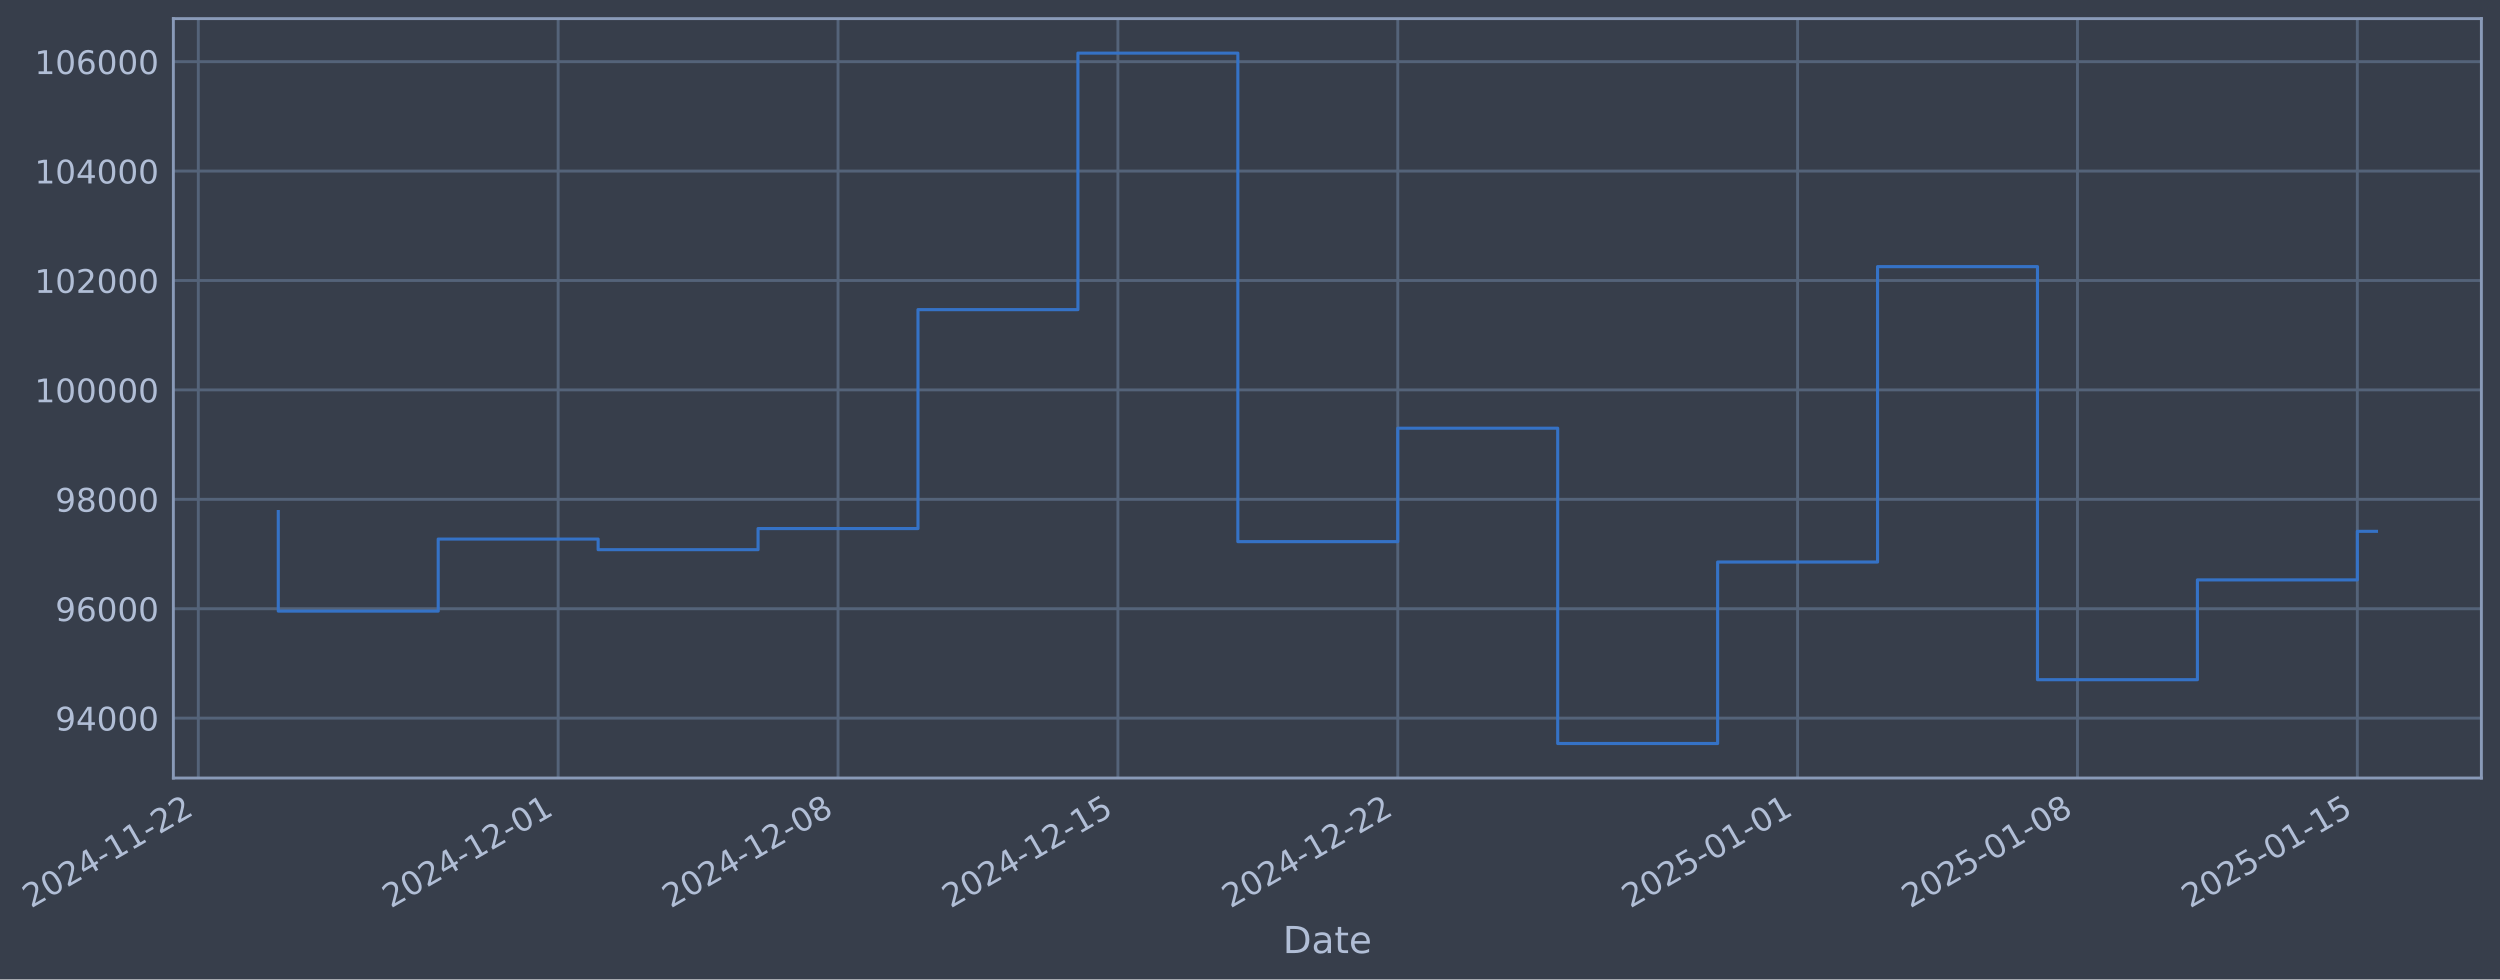
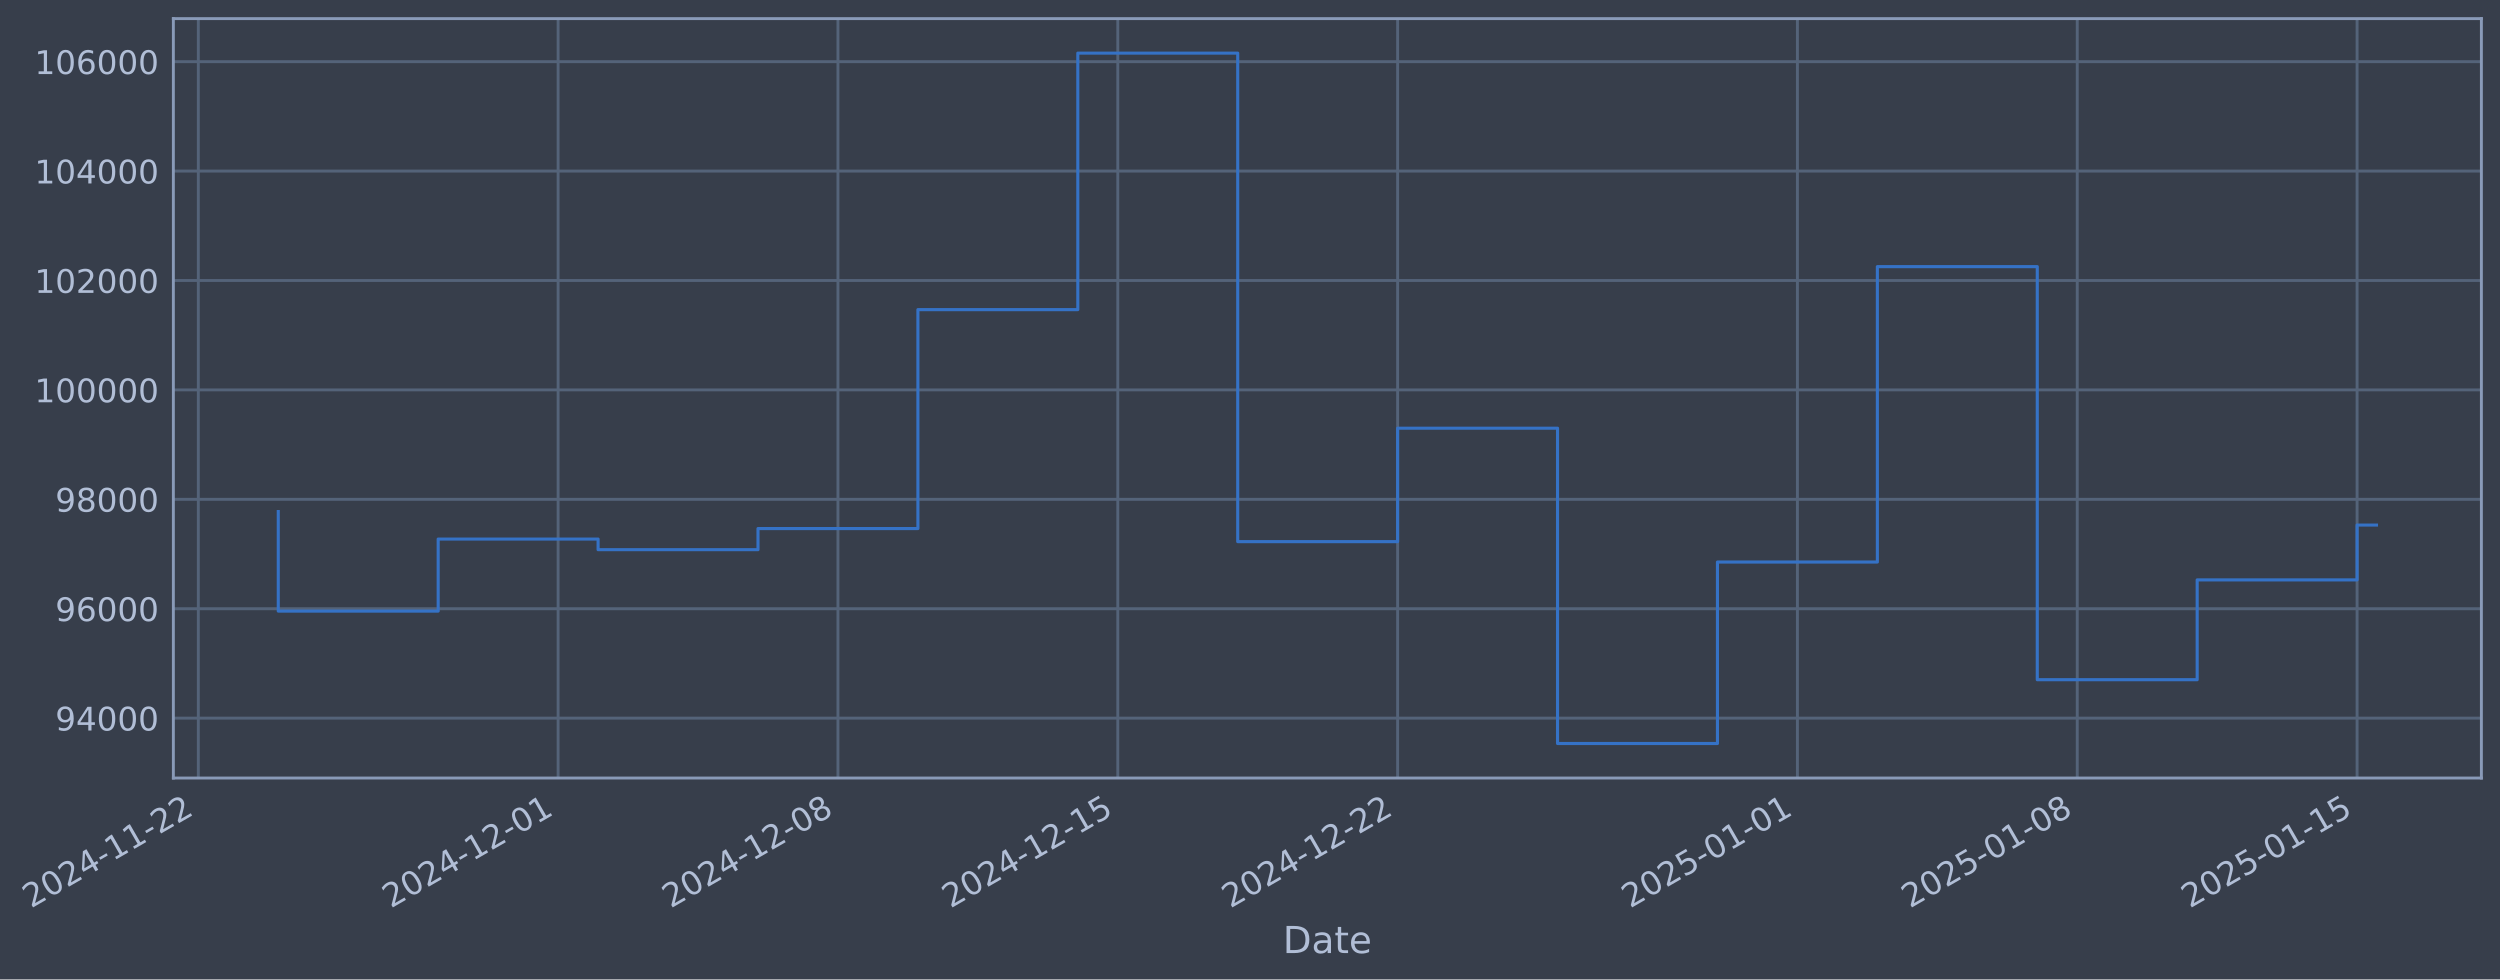
- <svg xmlns="http://www.w3.org/2000/svg" xmlns:xlink="http://www.w3.org/1999/xlink" width="967.063pt" height="378.87pt" viewBox="0 0 967.063 378.87" version="1.1">
+ <svg xmlns="http://www.w3.org/2000/svg" xmlns:xlink="http://www.w3.org/1999/xlink" width="967.059pt" height="378.87pt" viewBox="0 0 967.059 378.87" version="1.1">
  <defs>
    <style type="text/css">*{stroke-linejoin: round; stroke-linecap: butt}</style>
  </defs>
  <g id="figure_1">
    <g id="patch_1">
-       <path d="M 0 378.87  L 967.063 378.87  L 967.063 0  L 0 0  z " style="fill: #373e4b" />
+       <path d="M 0 378.87  L 967.059 378.87  L 967.059 0  L 0 0  z " style="fill: #373e4b" />
    </g>
    <g id="axes_1">
      <g id="patch_2">
-         <path d="M 67.063 300.96  L 959.863 300.96  L 959.863 7.2  L 67.063 7.2  z " style="fill: #373e4b" />
+         <path d="M 67.059 300.96  L 959.859 300.96  L 959.859 7.2  L 67.059 7.2  z " style="fill: #373e4b" />
      </g>
      <g id="matplotlib.axis_1">
        <g id="xtick_1">
          <g id="line2d_1">
-             <path d="M 76.713 300.96  L 76.713 7.2  " clip-path="url(#p567c69eb86)" style="fill: none; stroke: #546379; stroke-width: 1.12; stroke-linecap: square" />
+             <path d="M 76.713 300.96  L 76.713 7.2  " clip-path="url(#p94535bceae)" style="fill: none; stroke: #546379; stroke-width: 1.12; stroke-linecap: square" />
          </g>
          <g id="line2d_2" />
          <g id="text_1">
            <g style="fill: #b1bed6" transform="translate(11.98702 351.4642) rotate(-30) scale(0.126 -0.126)">
              <defs>
                <path id="DejaVuSans-32" d="M 1228 531  L 3431 531  L 3431 0  L 469 0  L 469 531  Q 828 903 1448 1529  Q 2069 2156 2228 2338  Q 2531 2678 2651 2914  Q 2772 3150 2772 3378  Q 2772 3750 2511 3984  Q 2250 4219 1831 4219  Q 1534 4219 1204 4116  Q 875 4013 500 3803  L 500 4441  Q 881 4594 1212 4672  Q 1544 4750 1819 4750  Q 2544 4750 2975 4387  Q 3406 4025 3406 3419  Q 3406 3131 3298 2873  Q 3191 2616 2906 2266  Q 2828 2175 2409 1742  Q 1991 1309 1228 531  z " transform="scale(0.015625)" />
                <path id="DejaVuSans-30" d="M 2034 4250  Q 1547 4250 1301 3770  Q 1056 3291 1056 2328  Q 1056 1369 1301 889  Q 1547 409 2034 409  Q 2525 409 2770 889  Q 3016 1369 3016 2328  Q 3016 3291 2770 3770  Q 2525 4250 2034 4250  z M 2034 4750  Q 2819 4750 3233 4129  Q 3647 3509 3647 2328  Q 3647 1150 3233 529  Q 2819 -91 2034 -91  Q 1250 -91 836 529  Q 422 1150 422 2328  Q 422 3509 836 4129  Q 1250 4750 2034 4750  z " transform="scale(0.015625)" />
                <path id="DejaVuSans-34" d="M 2419 4116  L 825 1625  L 2419 1625  L 2419 4116  z M 2253 4666  L 3047 4666  L 3047 1625  L 3713 1625  L 3713 1100  L 3047 1100  L 3047 0  L 2419 0  L 2419 1100  L 313 1100  L 313 1709  L 2253 4666  z " transform="scale(0.015625)" />
                <path id="DejaVuSans-2d" d="M 313 2009  L 1997 2009  L 1997 1497  L 313 1497  L 313 2009  z " transform="scale(0.015625)" />
                <path id="DejaVuSans-31" d="M 794 531  L 1825 531  L 1825 4091  L 703 3866  L 703 4441  L 1819 4666  L 2450 4666  L 2450 531  L 3481 531  L 3481 0  L 794 0  L 794 531  z " transform="scale(0.015625)" />
              </defs>
              <use xlink:href="#DejaVuSans-32" />
              <use xlink:href="#DejaVuSans-30" transform="translate(63.62305 0)" />
              <use xlink:href="#DejaVuSans-32" transform="translate(127.2461 0)" />
              <use xlink:href="#DejaVuSans-34" transform="translate(190.8691 0)" />
              <use xlink:href="#DejaVuSans-2d" transform="translate(254.4922 0)" />
              <use xlink:href="#DejaVuSans-31" transform="translate(290.5762 0)" />
              <use xlink:href="#DejaVuSans-31" transform="translate(354.1992 0)" />
              <use xlink:href="#DejaVuSans-2d" transform="translate(417.8223 0)" />
              <use xlink:href="#DejaVuSans-32" transform="translate(453.9062 0)" />
              <use xlink:href="#DejaVuSans-32" transform="translate(517.5293 0)" />
            </g>
          </g>
        </g>
        <g id="xtick_2">
          <g id="line2d_3">
-             <path d="M 215.907 300.96  L 215.907 7.2  " clip-path="url(#p567c69eb86)" style="fill: none; stroke: #546379; stroke-width: 1.12; stroke-linecap: square" />
+             <path d="M 215.89 300.96  L 215.89 7.2  " clip-path="url(#p94535bceae)" style="fill: none; stroke: #546379; stroke-width: 1.12; stroke-linecap: square" />
          </g>
          <g id="line2d_4" />
          <g id="text_2">
-             <g style="fill: #b1bed6" transform="translate(151.1814 351.4642) rotate(-30) scale(0.126 -0.126)">
+             <g style="fill: #b1bed6" transform="translate(151.1646 351.4642) rotate(-30) scale(0.126 -0.126)">
              <use xlink:href="#DejaVuSans-32" />
              <use xlink:href="#DejaVuSans-30" transform="translate(63.62305 0)" />
              <use xlink:href="#DejaVuSans-32" transform="translate(127.2461 0)" />
              <use xlink:href="#DejaVuSans-34" transform="translate(190.8691 0)" />
              <use xlink:href="#DejaVuSans-2d" transform="translate(254.4922 0)" />
              <use xlink:href="#DejaVuSans-31" transform="translate(290.5762 0)" />
              <use xlink:href="#DejaVuSans-32" transform="translate(354.1992 0)" />
              <use xlink:href="#DejaVuSans-2d" transform="translate(417.8223 0)" />
              <use xlink:href="#DejaVuSans-30" transform="translate(453.9062 0)" />
              <use xlink:href="#DejaVuSans-31" transform="translate(517.5293 0)" />
            </g>
          </g>
        </g>
        <g id="xtick_3">
          <g id="line2d_5">
-             <path d="M 324.169 300.96  L 324.169 7.2  " clip-path="url(#p567c69eb86)" style="fill: none; stroke: #546379; stroke-width: 1.12; stroke-linecap: square" />
+             <path d="M 324.139 300.96  L 324.139 7.2  " clip-path="url(#p94535bceae)" style="fill: none; stroke: #546379; stroke-width: 1.12; stroke-linecap: square" />
          </g>
          <g id="line2d_6" />
          <g id="text_3">
-             <g style="fill: #b1bed6" transform="translate(259.4437 351.4642) rotate(-30) scale(0.126 -0.126)">
+             <g style="fill: #b1bed6" transform="translate(259.4138 351.4642) rotate(-30) scale(0.126 -0.126)">
              <defs>
                <path id="DejaVuSans-38" d="M 2034 2216  Q 1584 2216 1326 1975  Q 1069 1734 1069 1313  Q 1069 891 1326 650  Q 1584 409 2034 409  Q 2484 409 2743 651  Q 3003 894 3003 1313  Q 3003 1734 2745 1975  Q 2488 2216 2034 2216  z M 1403 2484  Q 997 2584 770 2862  Q 544 3141 544 3541  Q 544 4100 942 4425  Q 1341 4750 2034 4750  Q 2731 4750 3128 4425  Q 3525 4100 3525 3541  Q 3525 3141 3298 2862  Q 3072 2584 2669 2484  Q 3125 2378 3379 2068  Q 3634 1759 3634 1313  Q 3634 634 3220 271  Q 2806 -91 2034 -91  Q 1263 -91 848 271  Q 434 634 434 1313  Q 434 1759 690 2068  Q 947 2378 1403 2484  z M 1172 3481  Q 1172 3119 1398 2916  Q 1625 2713 2034 2713  Q 2441 2713 2670 2916  Q 2900 3119 2900 3481  Q 2900 3844 2670 4047  Q 2441 4250 2034 4250  Q 1625 4250 1398 4047  Q 1172 3844 1172 3481  z " transform="scale(0.015625)" />
              </defs>
              <use xlink:href="#DejaVuSans-32" />
              <use xlink:href="#DejaVuSans-30" transform="translate(63.62305 0)" />
              <use xlink:href="#DejaVuSans-32" transform="translate(127.2461 0)" />
              <use xlink:href="#DejaVuSans-34" transform="translate(190.8691 0)" />
              <use xlink:href="#DejaVuSans-2d" transform="translate(254.4922 0)" />
              <use xlink:href="#DejaVuSans-31" transform="translate(290.5762 0)" />
              <use xlink:href="#DejaVuSans-32" transform="translate(354.1992 0)" />
              <use xlink:href="#DejaVuSans-2d" transform="translate(417.8223 0)" />
              <use xlink:href="#DejaVuSans-30" transform="translate(453.9062 0)" />
              <use xlink:href="#DejaVuSans-38" transform="translate(517.5293 0)" />
            </g>
          </g>
        </g>
        <g id="xtick_4">
          <g id="line2d_7">
-             <path d="M 432.432 300.96  L 432.432 7.2  " clip-path="url(#p567c69eb86)" style="fill: none; stroke: #546379; stroke-width: 1.12; stroke-linecap: square" />
+             <path d="M 432.389 300.96  L 432.389 7.2  " clip-path="url(#p94535bceae)" style="fill: none; stroke: #546379; stroke-width: 1.12; stroke-linecap: square" />
          </g>
          <g id="line2d_8" />
          <g id="text_4">
-             <g style="fill: #b1bed6" transform="translate(367.706 351.4642) rotate(-30) scale(0.126 -0.126)">
+             <g style="fill: #b1bed6" transform="translate(367.6631 351.4642) rotate(-30) scale(0.126 -0.126)">
              <defs>
                <path id="DejaVuSans-35" d="M 691 4666  L 3169 4666  L 3169 4134  L 1269 4134  L 1269 2991  Q 1406 3038 1543 3061  Q 1681 3084 1819 3084  Q 2600 3084 3056 2656  Q 3513 2228 3513 1497  Q 3513 744 3044 326  Q 2575 -91 1722 -91  Q 1428 -91 1123 -41  Q 819 9 494 109  L 494 744  Q 775 591 1075 516  Q 1375 441 1709 441  Q 2250 441 2565 725  Q 2881 1009 2881 1497  Q 2881 1984 2565 2268  Q 2250 2553 1709 2553  Q 1456 2553 1204 2497  Q 953 2441 691 2322  L 691 4666  z " transform="scale(0.015625)" />
              </defs>
              <use xlink:href="#DejaVuSans-32" />
              <use xlink:href="#DejaVuSans-30" transform="translate(63.62305 0)" />
              <use xlink:href="#DejaVuSans-32" transform="translate(127.2461 0)" />
              <use xlink:href="#DejaVuSans-34" transform="translate(190.8691 0)" />
              <use xlink:href="#DejaVuSans-2d" transform="translate(254.4922 0)" />
              <use xlink:href="#DejaVuSans-31" transform="translate(290.5762 0)" />
              <use xlink:href="#DejaVuSans-32" transform="translate(354.1992 0)" />
              <use xlink:href="#DejaVuSans-2d" transform="translate(417.8223 0)" />
              <use xlink:href="#DejaVuSans-31" transform="translate(453.9062 0)" />
              <use xlink:href="#DejaVuSans-35" transform="translate(517.5293 0)" />
            </g>
          </g>
        </g>
        <g id="xtick_5">
          <g id="line2d_9">
-             <path d="M 540.694 300.96  L 540.694 7.2  " clip-path="url(#p567c69eb86)" style="fill: none; stroke: #546379; stroke-width: 1.12; stroke-linecap: square" />
+             <path d="M 540.638 300.96  L 540.638 7.2  " clip-path="url(#p94535bceae)" style="fill: none; stroke: #546379; stroke-width: 1.12; stroke-linecap: square" />
          </g>
          <g id="line2d_10" />
          <g id="text_5">
-             <g style="fill: #b1bed6" transform="translate(475.9684 351.4642) rotate(-30) scale(0.126 -0.126)">
+             <g style="fill: #b1bed6" transform="translate(475.9123 351.4642) rotate(-30) scale(0.126 -0.126)">
              <use xlink:href="#DejaVuSans-32" />
              <use xlink:href="#DejaVuSans-30" transform="translate(63.62305 0)" />
              <use xlink:href="#DejaVuSans-32" transform="translate(127.2461 0)" />
              <use xlink:href="#DejaVuSans-34" transform="translate(190.8691 0)" />
              <use xlink:href="#DejaVuSans-2d" transform="translate(254.4922 0)" />
              <use xlink:href="#DejaVuSans-31" transform="translate(290.5762 0)" />
              <use xlink:href="#DejaVuSans-32" transform="translate(354.1992 0)" />
              <use xlink:href="#DejaVuSans-2d" transform="translate(417.8223 0)" />
              <use xlink:href="#DejaVuSans-32" transform="translate(453.9062 0)" />
              <use xlink:href="#DejaVuSans-32" transform="translate(517.5293 0)" />
            </g>
          </g>
        </g>
        <g id="xtick_6">
          <g id="line2d_11">
-             <path d="M 695.354 300.96  L 695.354 7.2  " clip-path="url(#p567c69eb86)" style="fill: none; stroke: #546379; stroke-width: 1.12; stroke-linecap: square" />
+             <path d="M 695.28 300.96  L 695.28 7.2  " clip-path="url(#p94535bceae)" style="fill: none; stroke: #546379; stroke-width: 1.12; stroke-linecap: square" />
          </g>
          <g id="line2d_12" />
          <g id="text_6">
-             <g style="fill: #b1bed6" transform="translate(630.6288 351.4642) rotate(-30) scale(0.126 -0.126)">
+             <g style="fill: #b1bed6" transform="translate(630.554 351.4642) rotate(-30) scale(0.126 -0.126)">
              <use xlink:href="#DejaVuSans-32" />
              <use xlink:href="#DejaVuSans-30" transform="translate(63.62305 0)" />
              <use xlink:href="#DejaVuSans-32" transform="translate(127.2461 0)" />
              <use xlink:href="#DejaVuSans-35" transform="translate(190.8691 0)" />
              <use xlink:href="#DejaVuSans-2d" transform="translate(254.4922 0)" />
              <use xlink:href="#DejaVuSans-30" transform="translate(290.5762 0)" />
              <use xlink:href="#DejaVuSans-31" transform="translate(354.1992 0)" />
              <use xlink:href="#DejaVuSans-2d" transform="translate(417.8223 0)" />
              <use xlink:href="#DejaVuSans-30" transform="translate(453.9062 0)" />
              <use xlink:href="#DejaVuSans-31" transform="translate(517.5293 0)" />
            </g>
          </g>
        </g>
        <g id="xtick_7">
          <g id="line2d_13">
-             <path d="M 803.617 300.96  L 803.617 7.2  " clip-path="url(#p567c69eb86)" style="fill: none; stroke: #546379; stroke-width: 1.12; stroke-linecap: square" />
+             <path d="M 803.529 300.96  L 803.529 7.2  " clip-path="url(#p94535bceae)" style="fill: none; stroke: #546379; stroke-width: 1.12; stroke-linecap: square" />
          </g>
          <g id="line2d_14" />
          <g id="text_7">
-             <g style="fill: #b1bed6" transform="translate(738.8911 351.4642) rotate(-30) scale(0.126 -0.126)">
+             <g style="fill: #b1bed6" transform="translate(738.8033 351.4642) rotate(-30) scale(0.126 -0.126)">
              <use xlink:href="#DejaVuSans-32" />
              <use xlink:href="#DejaVuSans-30" transform="translate(63.62305 0)" />
              <use xlink:href="#DejaVuSans-32" transform="translate(127.2461 0)" />
              <use xlink:href="#DejaVuSans-35" transform="translate(190.8691 0)" />
              <use xlink:href="#DejaVuSans-2d" transform="translate(254.4922 0)" />
              <use xlink:href="#DejaVuSans-30" transform="translate(290.5762 0)" />
              <use xlink:href="#DejaVuSans-31" transform="translate(354.1992 0)" />
              <use xlink:href="#DejaVuSans-2d" transform="translate(417.8223 0)" />
              <use xlink:href="#DejaVuSans-30" transform="translate(453.9062 0)" />
              <use xlink:href="#DejaVuSans-38" transform="translate(517.5293 0)" />
            </g>
          </g>
        </g>
        <g id="xtick_8">
          <g id="line2d_15">
-             <path d="M 911.879 300.96  L 911.879 7.2  " clip-path="url(#p567c69eb86)" style="fill: none; stroke: #546379; stroke-width: 1.12; stroke-linecap: square" />
+             <path d="M 911.778 300.96  L 911.778 7.2  " clip-path="url(#p94535bceae)" style="fill: none; stroke: #546379; stroke-width: 1.12; stroke-linecap: square" />
          </g>
          <g id="line2d_16" />
          <g id="text_8">
-             <g style="fill: #b1bed6" transform="translate(847.1534 351.4642) rotate(-30) scale(0.126 -0.126)">
+             <g style="fill: #b1bed6" transform="translate(847.0525 351.4642) rotate(-30) scale(0.126 -0.126)">
              <use xlink:href="#DejaVuSans-32" />
              <use xlink:href="#DejaVuSans-30" transform="translate(63.62305 0)" />
              <use xlink:href="#DejaVuSans-32" transform="translate(127.2461 0)" />
              <use xlink:href="#DejaVuSans-35" transform="translate(190.8691 0)" />
              <use xlink:href="#DejaVuSans-2d" transform="translate(254.4922 0)" />
              <use xlink:href="#DejaVuSans-30" transform="translate(290.5762 0)" />
              <use xlink:href="#DejaVuSans-31" transform="translate(354.1992 0)" />
              <use xlink:href="#DejaVuSans-2d" transform="translate(417.8223 0)" />
              <use xlink:href="#DejaVuSans-31" transform="translate(453.9062 0)" />
              <use xlink:href="#DejaVuSans-35" transform="translate(517.5293 0)" />
            </g>
          </g>
        </g>
        <g id="text_9">
-           <g style="fill: #b1bed6" transform="translate(496.2537 368.6753) scale(0.144 -0.144)">
+           <g style="fill: #b1bed6" transform="translate(496.2499 368.6753) scale(0.144 -0.144)">
            <defs>
              <path id="DejaVuSans-44" d="M 1259 4147  L 1259 519  L 2022 519  Q 2988 519 3436 956  Q 3884 1394 3884 2338  Q 3884 3275 3436 3711  Q 2988 4147 2022 4147  L 1259 4147  z M 628 4666  L 1925 4666  Q 3281 4666 3915 4102  Q 4550 3538 4550 2338  Q 4550 1131 3912 565  Q 3275 0 1925 0  L 628 0  L 628 4666  z " transform="scale(0.015625)" />
              <path id="DejaVuSans-61" d="M 2194 1759  Q 1497 1759 1228 1600  Q 959 1441 959 1056  Q 959 750 1161 570  Q 1363 391 1709 391  Q 2188 391 2477 730  Q 2766 1069 2766 1631  L 2766 1759  L 2194 1759  z M 3341 1997  L 3341 0  L 2766 0  L 2766 531  Q 2569 213 2275 61  Q 1981 -91 1556 -91  Q 1019 -91 701 211  Q 384 513 384 1019  Q 384 1609 779 1909  Q 1175 2209 1959 2209  L 2766 2209  L 2766 2266  Q 2766 2663 2505 2880  Q 2244 3097 1772 3097  Q 1472 3097 1187 3025  Q 903 2953 641 2809  L 641 3341  Q 956 3463 1253 3523  Q 1550 3584 1831 3584  Q 2591 3584 2966 3190  Q 3341 2797 3341 1997  z " transform="scale(0.015625)" />
              <path id="DejaVuSans-74" d="M 1172 4494  L 1172 3500  L 2356 3500  L 2356 3053  L 1172 3053  L 1172 1153  Q 1172 725 1289 603  Q 1406 481 1766 481  L 2356 481  L 2356 0  L 1766 0  Q 1100 0 847 248  Q 594 497 594 1153  L 594 3053  L 172 3053  L 172 3500  L 594 3500  L 594 4494  L 1172 4494  z " transform="scale(0.015625)" />
              <path id="DejaVuSans-65" d="M 3597 1894  L 3597 1613  L 953 1613  Q 991 1019 1311 708  Q 1631 397 2203 397  Q 2534 397 2845 478  Q 3156 559 3463 722  L 3463 178  Q 3153 47 2828 -22  Q 2503 -91 2169 -91  Q 1331 -91 842 396  Q 353 884 353 1716  Q 353 2575 817 3079  Q 1281 3584 2069 3584  Q 2775 3584 3186 3129  Q 3597 2675 3597 1894  z M 3022 2063  Q 3016 2534 2758 2815  Q 2500 3097 2075 3097  Q 1594 3097 1305 2825  Q 1016 2553 972 2059  L 3022 2063  z " transform="scale(0.015625)" />
            </defs>
            <use xlink:href="#DejaVuSans-44" />
            <use xlink:href="#DejaVuSans-61" transform="translate(77.00195 0)" />
            <use xlink:href="#DejaVuSans-74" transform="translate(138.2812 0)" />
            <use xlink:href="#DejaVuSans-65" transform="translate(177.4902 0)" />
          </g>
        </g>
      </g>
      <g id="matplotlib.axis_2">
        <g id="ytick_1">
          <g id="line2d_17">
-             <path d="M 67.063 277.797  L 959.863 277.797  " clip-path="url(#p567c69eb86)" style="fill: none; stroke: #546379; stroke-width: 1.12; stroke-linecap: square" />
+             <path d="M 67.059 277.797  L 959.859 277.797  " clip-path="url(#p94535bceae)" style="fill: none; stroke: #546379; stroke-width: 1.12; stroke-linecap: square" />
          </g>
          <g id="line2d_18" />
          <g id="text_10">
-             <g style="fill: #b1bed6" transform="translate(21.37905 282.5841) scale(0.126 -0.126)">
+             <g style="fill: #b1bed6" transform="translate(21.37531 282.5841) scale(0.126 -0.126)">
              <defs>
                <path id="DejaVuSans-39" d="M 703 97  L 703 672  Q 941 559 1184 500  Q 1428 441 1663 441  Q 2288 441 2617 861  Q 2947 1281 2994 2138  Q 2813 1869 2534 1725  Q 2256 1581 1919 1581  Q 1219 1581 811 2004  Q 403 2428 403 3163  Q 403 3881 828 4315  Q 1253 4750 1959 4750  Q 2769 4750 3195 4129  Q 3622 3509 3622 2328  Q 3622 1225 3098 567  Q 2575 -91 1691 -91  Q 1453 -91 1209 -44  Q 966 3 703 97  z M 1959 2075  Q 2384 2075 2632 2365  Q 2881 2656 2881 3163  Q 2881 3666 2632 3958  Q 2384 4250 1959 4250  Q 1534 4250 1286 3958  Q 1038 3666 1038 3163  Q 1038 2656 1286 2365  Q 1534 2075 1959 2075  z " transform="scale(0.015625)" />
              </defs>
              <use xlink:href="#DejaVuSans-39" />
              <use xlink:href="#DejaVuSans-34" transform="translate(63.62305 0)" />
              <use xlink:href="#DejaVuSans-30" transform="translate(127.2461 0)" />
              <use xlink:href="#DejaVuSans-30" transform="translate(190.8691 0)" />
              <use xlink:href="#DejaVuSans-30" transform="translate(254.4922 0)" />
            </g>
          </g>
        </g>
        <g id="ytick_2">
          <g id="line2d_19">
-             <path d="M 67.063 235.473  L 959.863 235.473  " clip-path="url(#p567c69eb86)" style="fill: none; stroke: #546379; stroke-width: 1.12; stroke-linecap: square" />
+             <path d="M 67.059 235.473  L 959.859 235.473  " clip-path="url(#p94535bceae)" style="fill: none; stroke: #546379; stroke-width: 1.12; stroke-linecap: square" />
          </g>
          <g id="line2d_20" />
          <g id="text_11">
-             <g style="fill: #b1bed6" transform="translate(21.37905 240.2602) scale(0.126 -0.126)">
+             <g style="fill: #b1bed6" transform="translate(21.37531 240.2602) scale(0.126 -0.126)">
              <defs>
                <path id="DejaVuSans-36" d="M 2113 2584  Q 1688 2584 1439 2293  Q 1191 2003 1191 1497  Q 1191 994 1439 701  Q 1688 409 2113 409  Q 2538 409 2786 701  Q 3034 994 3034 1497  Q 3034 2003 2786 2293  Q 2538 2584 2113 2584  z M 3366 4563  L 3366 3988  Q 3128 4100 2886 4159  Q 2644 4219 2406 4219  Q 1781 4219 1451 3797  Q 1122 3375 1075 2522  Q 1259 2794 1537 2939  Q 1816 3084 2150 3084  Q 2853 3084 3261 2657  Q 3669 2231 3669 1497  Q 3669 778 3244 343  Q 2819 -91 2113 -91  Q 1303 -91 875 529  Q 447 1150 447 2328  Q 447 3434 972 4092  Q 1497 4750 2381 4750  Q 2619 4750 2861 4703  Q 3103 4656 3366 4563  z " transform="scale(0.015625)" />
              </defs>
              <use xlink:href="#DejaVuSans-39" />
              <use xlink:href="#DejaVuSans-36" transform="translate(63.62305 0)" />
              <use xlink:href="#DejaVuSans-30" transform="translate(127.2461 0)" />
              <use xlink:href="#DejaVuSans-30" transform="translate(190.8691 0)" />
              <use xlink:href="#DejaVuSans-30" transform="translate(254.4922 0)" />
            </g>
          </g>
        </g>
        <g id="ytick_3">
          <g id="line2d_21">
-             <path d="M 67.063 193.149  L 959.863 193.149  " clip-path="url(#p567c69eb86)" style="fill: none; stroke: #546379; stroke-width: 1.12; stroke-linecap: square" />
+             <path d="M 67.059 193.149  L 959.859 193.149  " clip-path="url(#p94535bceae)" style="fill: none; stroke: #546379; stroke-width: 1.12; stroke-linecap: square" />
          </g>
          <g id="line2d_22" />
          <g id="text_12">
-             <g style="fill: #b1bed6" transform="translate(21.37905 197.9364) scale(0.126 -0.126)">
+             <g style="fill: #b1bed6" transform="translate(21.37531 197.9364) scale(0.126 -0.126)">
              <use xlink:href="#DejaVuSans-39" />
              <use xlink:href="#DejaVuSans-38" transform="translate(63.62305 0)" />
              <use xlink:href="#DejaVuSans-30" transform="translate(127.2461 0)" />
              <use xlink:href="#DejaVuSans-30" transform="translate(190.8691 0)" />
              <use xlink:href="#DejaVuSans-30" transform="translate(254.4922 0)" />
            </g>
          </g>
        </g>
        <g id="ytick_4">
          <g id="line2d_23">
-             <path d="M 67.063 150.826  L 959.863 150.826  " clip-path="url(#p567c69eb86)" style="fill: none; stroke: #546379; stroke-width: 1.12; stroke-linecap: square" />
+             <path d="M 67.059 150.826  L 959.859 150.826  " clip-path="url(#p94535bceae)" style="fill: none; stroke: #546379; stroke-width: 1.12; stroke-linecap: square" />
          </g>
          <g id="line2d_24" />
          <g id="text_13">
-             <g style="fill: #b1bed6" transform="translate(13.36229 155.6126) scale(0.126 -0.126)">
+             <g style="fill: #b1bed6" transform="translate(13.35856 155.6126) scale(0.126 -0.126)">
              <use xlink:href="#DejaVuSans-31" />
              <use xlink:href="#DejaVuSans-30" transform="translate(63.62305 0)" />
              <use xlink:href="#DejaVuSans-30" transform="translate(127.2461 0)" />
              <use xlink:href="#DejaVuSans-30" transform="translate(190.8691 0)" />
              <use xlink:href="#DejaVuSans-30" transform="translate(254.4922 0)" />
              <use xlink:href="#DejaVuSans-30" transform="translate(318.1152 0)" />
            </g>
          </g>
        </g>
        <g id="ytick_5">
          <g id="line2d_25">
-             <path d="M 67.063 108.502  L 959.863 108.502  " clip-path="url(#p567c69eb86)" style="fill: none; stroke: #546379; stroke-width: 1.12; stroke-linecap: square" />
+             <path d="M 67.059 108.502  L 959.859 108.502  " clip-path="url(#p94535bceae)" style="fill: none; stroke: #546379; stroke-width: 1.12; stroke-linecap: square" />
          </g>
          <g id="line2d_26" />
          <g id="text_14">
-             <g style="fill: #b1bed6" transform="translate(13.36229 113.2888) scale(0.126 -0.126)">
+             <g style="fill: #b1bed6" transform="translate(13.35856 113.2888) scale(0.126 -0.126)">
              <use xlink:href="#DejaVuSans-31" />
              <use xlink:href="#DejaVuSans-30" transform="translate(63.62305 0)" />
              <use xlink:href="#DejaVuSans-32" transform="translate(127.2461 0)" />
              <use xlink:href="#DejaVuSans-30" transform="translate(190.8691 0)" />
              <use xlink:href="#DejaVuSans-30" transform="translate(254.4922 0)" />
              <use xlink:href="#DejaVuSans-30" transform="translate(318.1152 0)" />
            </g>
          </g>
        </g>
        <g id="ytick_6">
          <g id="line2d_27">
-             <path d="M 67.063 66.178  L 959.863 66.178  " clip-path="url(#p567c69eb86)" style="fill: none; stroke: #546379; stroke-width: 1.12; stroke-linecap: square" />
+             <path d="M 67.059 66.178  L 959.859 66.178  " clip-path="url(#p94535bceae)" style="fill: none; stroke: #546379; stroke-width: 1.12; stroke-linecap: square" />
          </g>
          <g id="line2d_28" />
          <g id="text_15">
-             <g style="fill: #b1bed6" transform="translate(13.36229 70.96502) scale(0.126 -0.126)">
+             <g style="fill: #b1bed6" transform="translate(13.35856 70.96502) scale(0.126 -0.126)">
              <use xlink:href="#DejaVuSans-31" />
              <use xlink:href="#DejaVuSans-30" transform="translate(63.62305 0)" />
              <use xlink:href="#DejaVuSans-34" transform="translate(127.2461 0)" />
              <use xlink:href="#DejaVuSans-30" transform="translate(190.8691 0)" />
              <use xlink:href="#DejaVuSans-30" transform="translate(254.4922 0)" />
              <use xlink:href="#DejaVuSans-30" transform="translate(318.1152 0)" />
            </g>
          </g>
        </g>
        <g id="ytick_7">
          <g id="line2d_29">
-             <path d="M 67.063 23.854  L 959.863 23.854  " clip-path="url(#p567c69eb86)" style="fill: none; stroke: #546379; stroke-width: 1.12; stroke-linecap: square" />
+             <path d="M 67.059 23.854  L 959.859 23.854  " clip-path="url(#p94535bceae)" style="fill: none; stroke: #546379; stroke-width: 1.12; stroke-linecap: square" />
          </g>
          <g id="line2d_30" />
          <g id="text_16">
-             <g style="fill: #b1bed6" transform="translate(13.36229 28.64121) scale(0.126 -0.126)">
+             <g style="fill: #b1bed6" transform="translate(13.35856 28.64121) scale(0.126 -0.126)">
              <use xlink:href="#DejaVuSans-31" />
              <use xlink:href="#DejaVuSans-30" transform="translate(63.62305 0)" />
              <use xlink:href="#DejaVuSans-36" transform="translate(127.2461 0)" />
              <use xlink:href="#DejaVuSans-30" transform="translate(190.8691 0)" />
              <use xlink:href="#DejaVuSans-30" transform="translate(254.4922 0)" />
              <use xlink:href="#DejaVuSans-30" transform="translate(318.1152 0)" />
            </g>
          </g>
        </g>
      </g>
      <g id="line2d_31">
-         <path d="M 107.645 197.87  L 107.645 236.383  L 169.509 236.383  L 169.509 208.521  L 231.373 208.521  L 231.373 212.628  L 293.237 212.628  L 293.237 204.459  L 355.101 204.459  L 355.101 119.77  L 416.966 119.77  L 416.966 20.553  L 478.83 20.553  L 478.83 209.517  L 540.694 209.517  L 540.694 165.636  L 602.558 165.636  L 602.558 287.607  L 664.422 287.607  L 664.422 217.409  L 726.286 217.409  L 726.286 103.141  L 788.151 103.141  L 788.151 262.927  L 850.015 262.927  L 850.015 224.318  L 911.879 224.318  L 911.879 205.528  L 919.281 205.528  " clip-path="url(#p567c69eb86)" style="fill: none; stroke: #3572c6; stroke-width: 1.2; stroke-linecap: square" />
+         <path d="M 107.641 197.87  L 107.641 236.383  L 169.498 236.383  L 169.498 208.521  L 231.354 208.521  L 231.354 212.628  L 293.211 212.628  L 293.211 204.459  L 355.068 204.459  L 355.068 119.77  L 416.924 119.77  L 416.924 20.553  L 478.781 20.553  L 478.781 209.517  L 540.638 209.517  L 540.638 165.636  L 602.494 165.636  L 602.494 287.607  L 664.351 287.607  L 664.351 217.409  L 726.208 217.409  L 726.208 103.141  L 788.065 103.141  L 788.065 262.927  L 849.921 262.927  L 849.921 224.318  L 911.778 224.318  L 911.778 203.103  L 919.277 203.103  " clip-path="url(#p94535bceae)" style="fill: none; stroke: #3572c6; stroke-width: 1.2; stroke-linecap: square" />
      </g>
      <g id="patch_3">
-         <path d="M 67.063 300.96  L 67.063 7.2  " style="fill: none; stroke: #899ab8; stroke-width: 1.12; stroke-linejoin: miter; stroke-linecap: square" />
+         <path d="M 67.059 300.96  L 67.059 7.2  " style="fill: none; stroke: #899ab8; stroke-width: 1.12; stroke-linejoin: miter; stroke-linecap: square" />
      </g>
      <g id="patch_4">
-         <path d="M 959.863 300.96  L 959.863 7.2  " style="fill: none; stroke: #899ab8; stroke-width: 1.12; stroke-linejoin: miter; stroke-linecap: square" />
+         <path d="M 959.859 300.96  L 959.859 7.2  " style="fill: none; stroke: #899ab8; stroke-width: 1.12; stroke-linejoin: miter; stroke-linecap: square" />
      </g>
      <g id="patch_5">
-         <path d="M 67.063 300.96  L 959.863 300.96  " style="fill: none; stroke: #899ab8; stroke-width: 1.12; stroke-linejoin: miter; stroke-linecap: square" />
+         <path d="M 67.059 300.96  L 959.859 300.96  " style="fill: none; stroke: #899ab8; stroke-width: 1.12; stroke-linejoin: miter; stroke-linecap: square" />
      </g>
      <g id="patch_6">
-         <path d="M 67.063 7.2  L 959.863 7.2  " style="fill: none; stroke: #899ab8; stroke-width: 1.12; stroke-linejoin: miter; stroke-linecap: square" />
+         <path d="M 67.059 7.2  L 959.859 7.2  " style="fill: none; stroke: #899ab8; stroke-width: 1.12; stroke-linejoin: miter; stroke-linecap: square" />
      </g>
    </g>
  </g>
  <defs>
-     <clipPath id="p567c69eb86">
-       <rect x="67.063" y="7.2" width="892.8" height="293.76" />
+     <clipPath id="p94535bceae">
+       <rect x="67.059" y="7.2" width="892.8" height="293.76" />
    </clipPath>
  </defs>
</svg>
